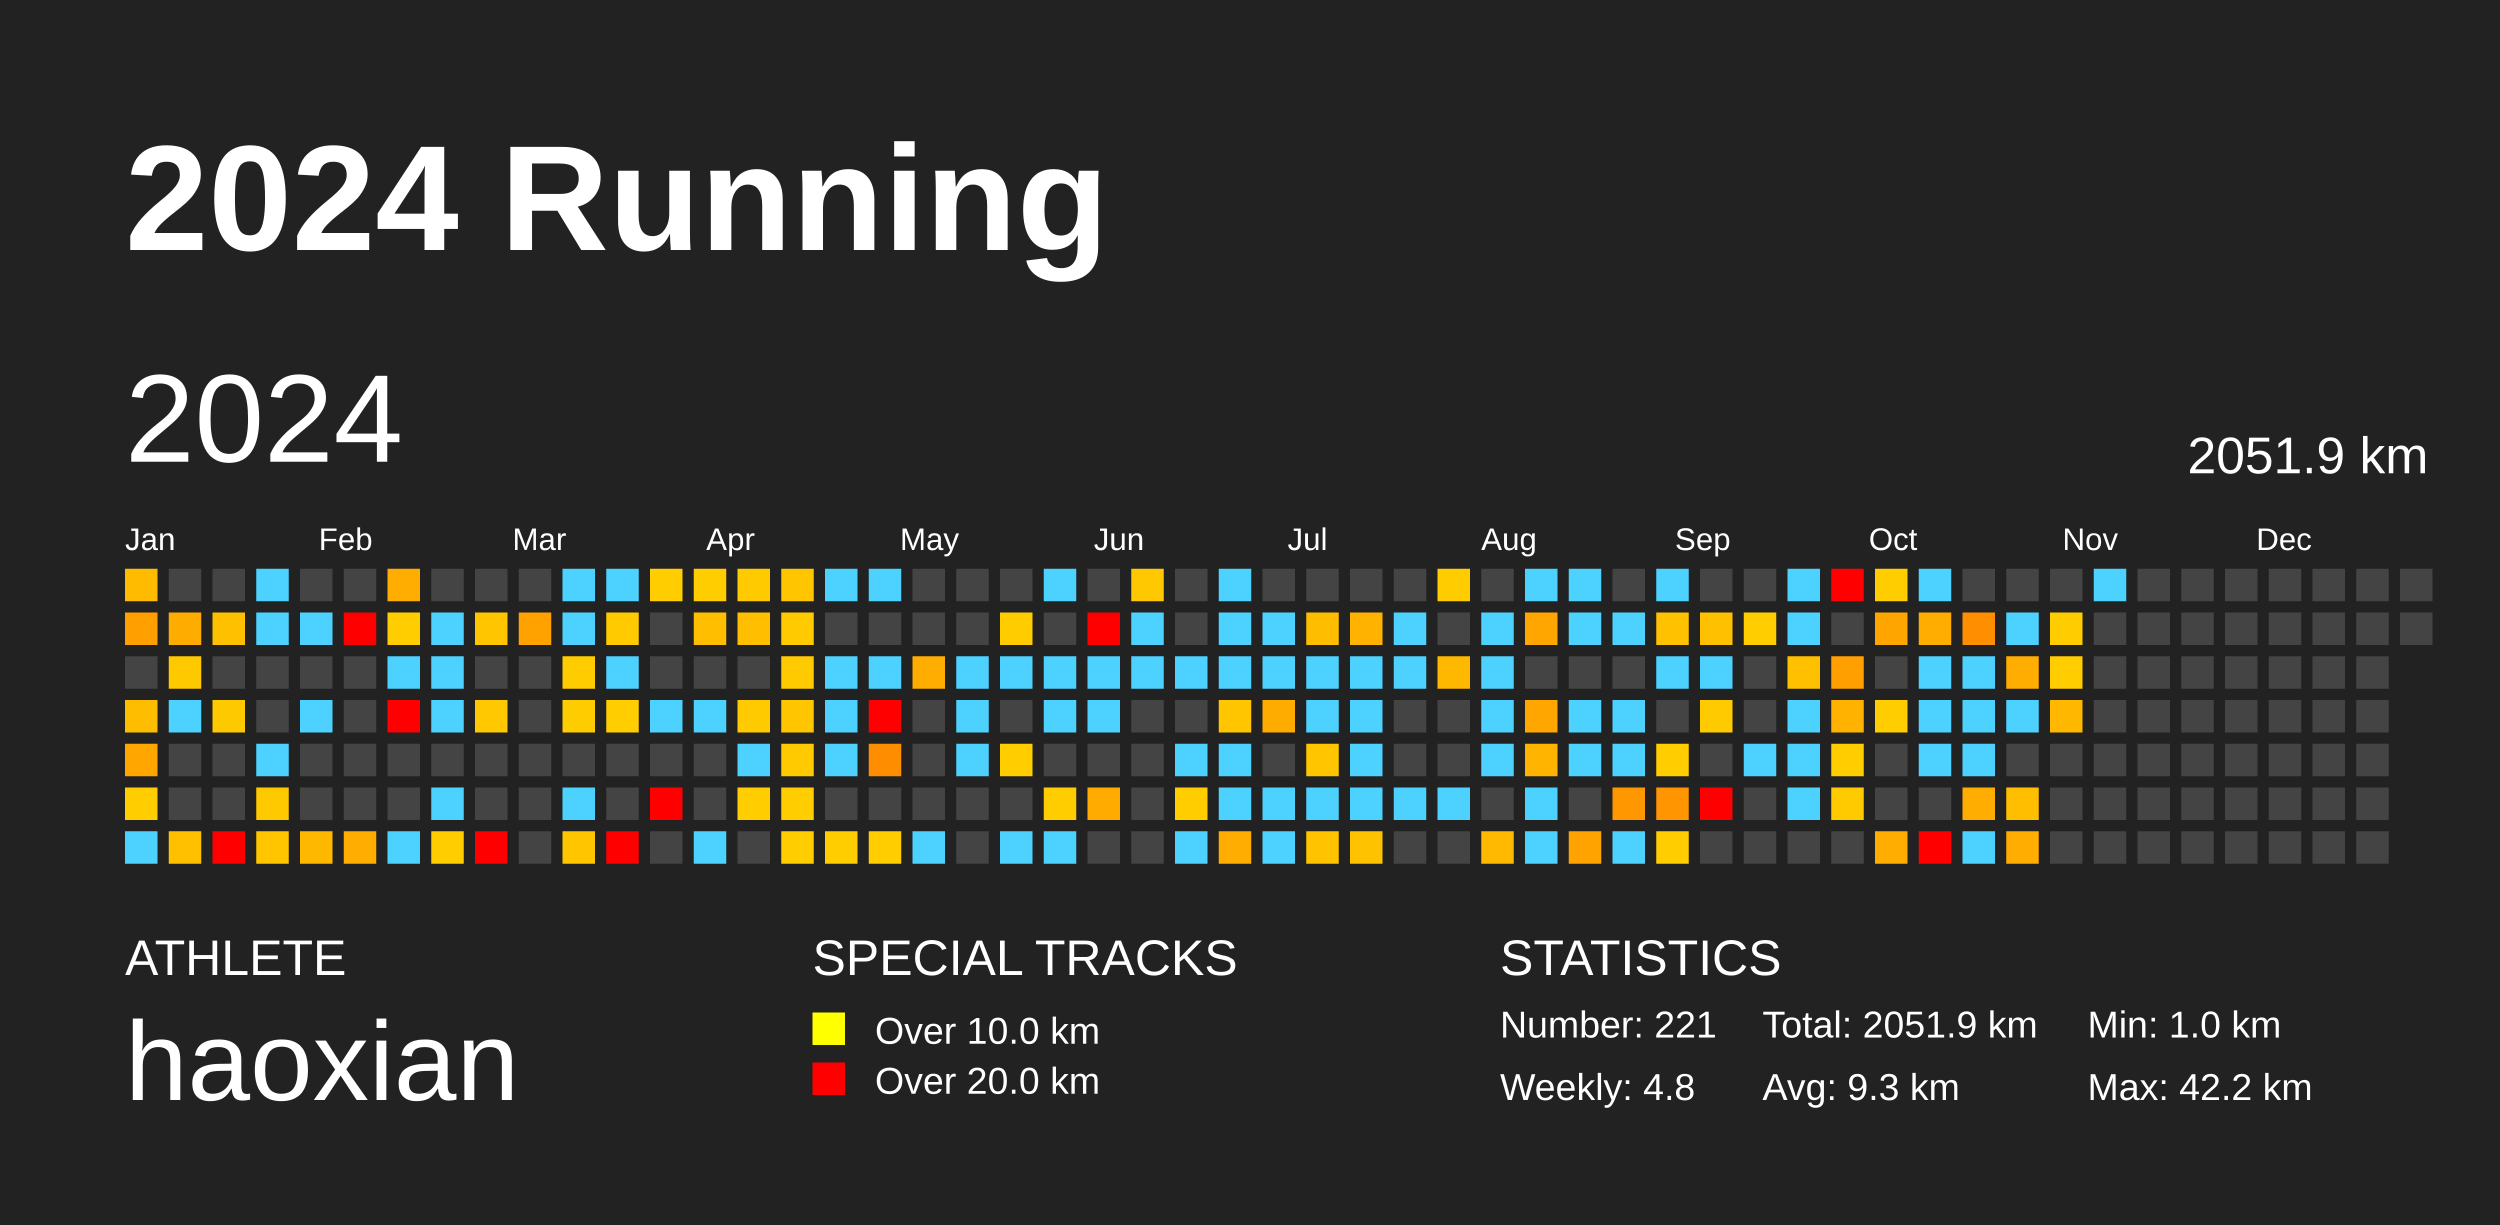
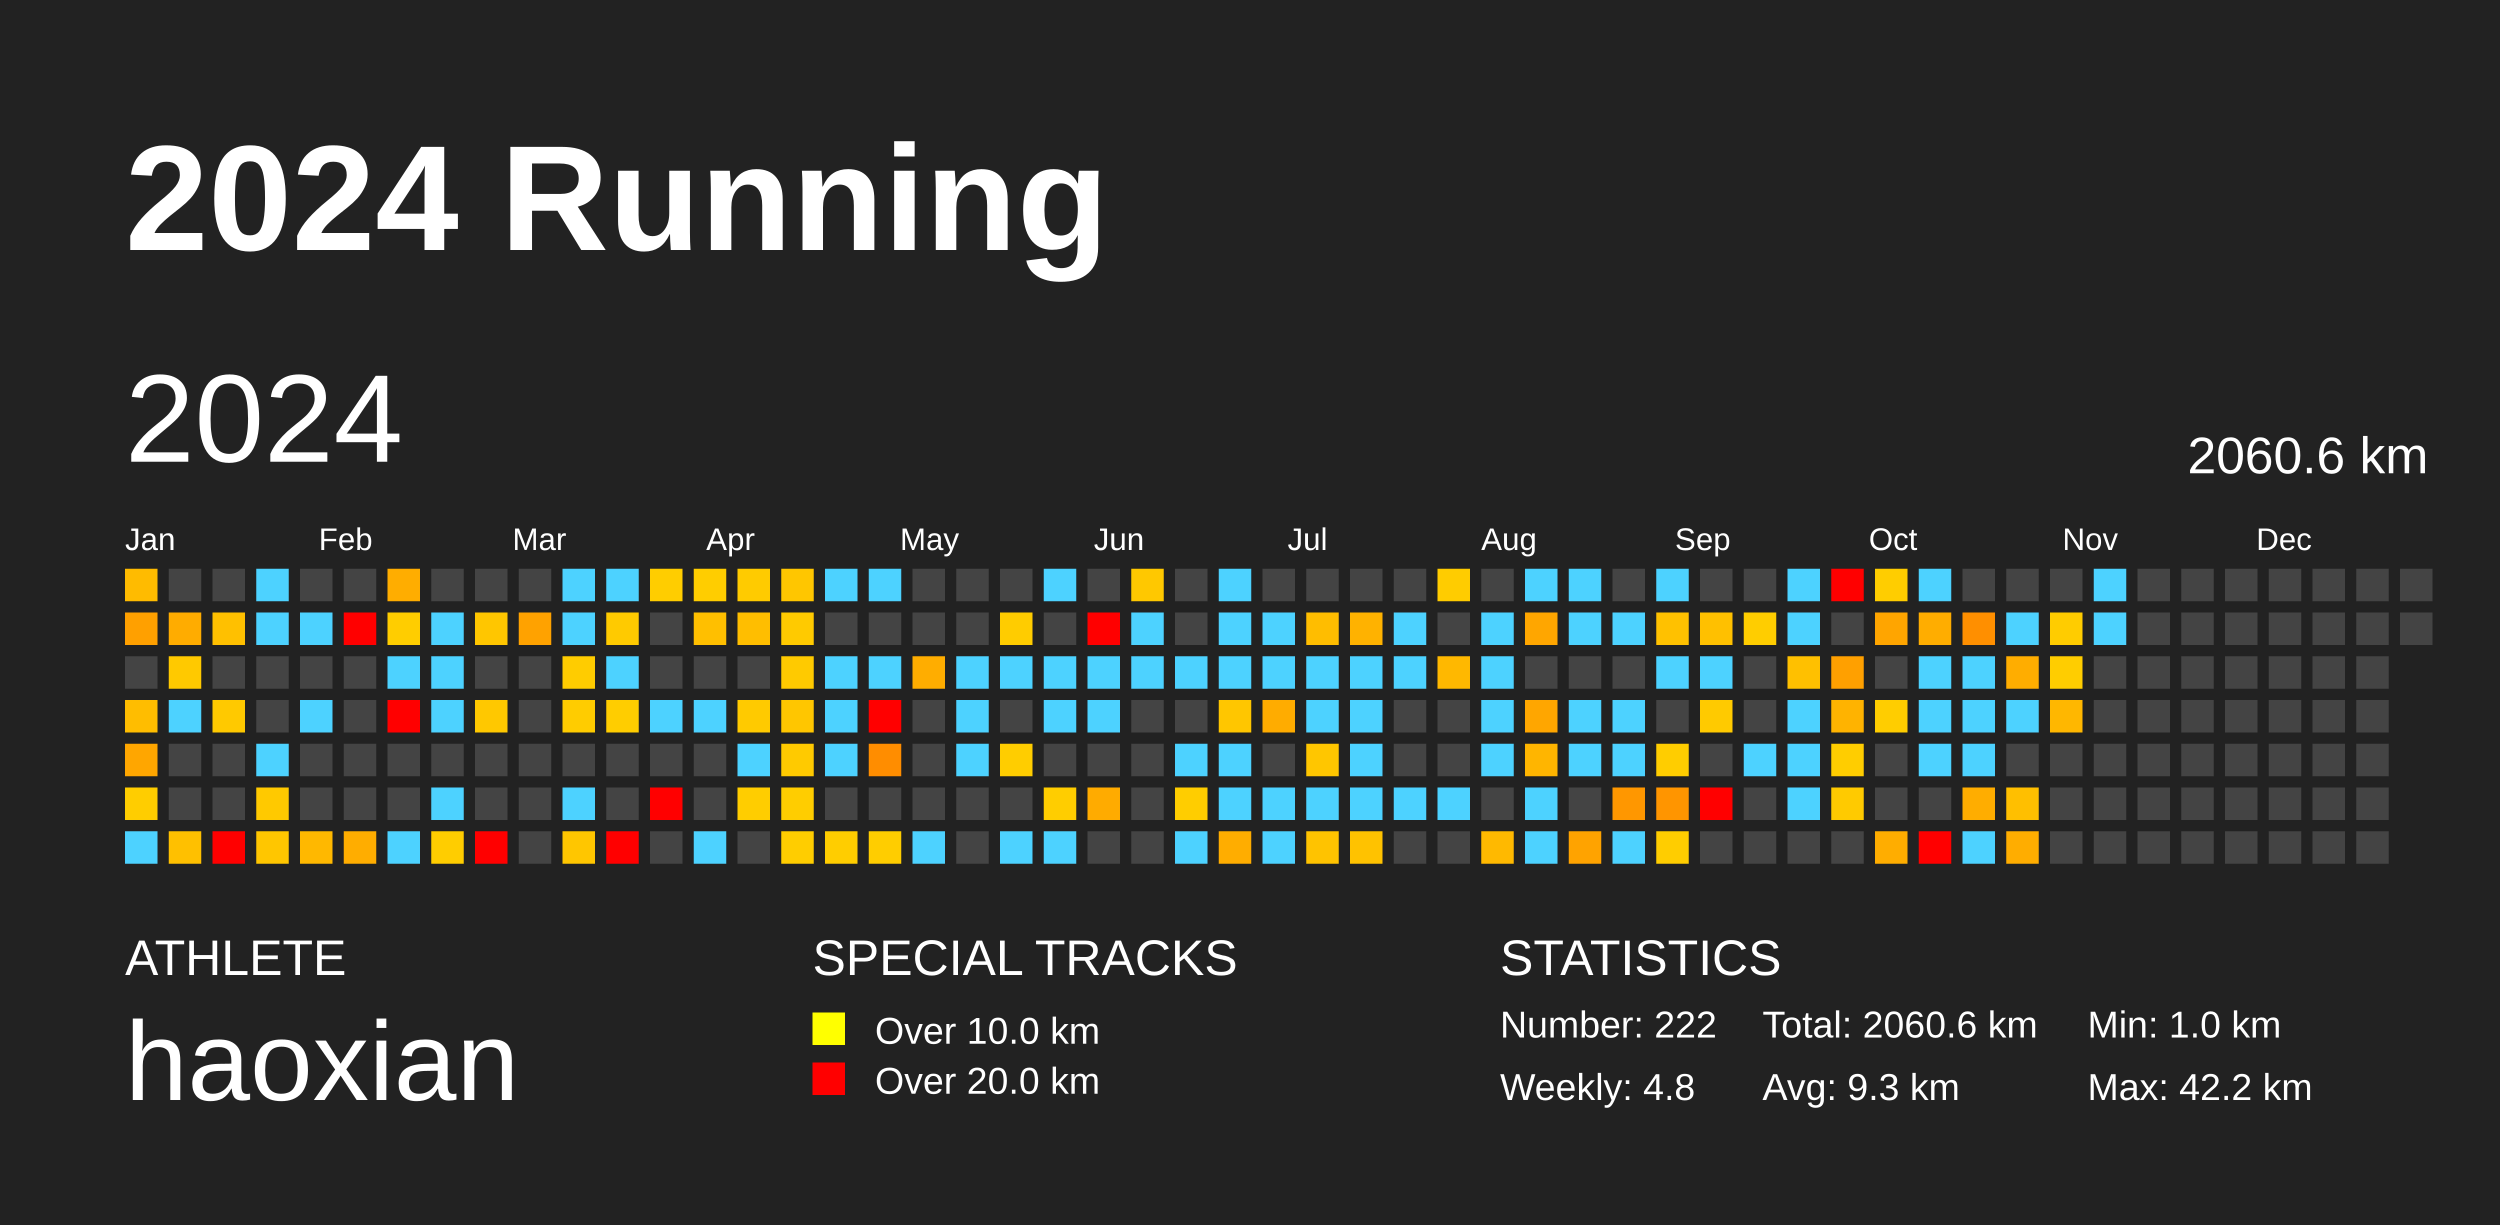
<svg xmlns="http://www.w3.org/2000/svg" baseProfile="full" height="98mm" version="1.1" viewBox="0,0,200,98" width="200mm">
  <defs />
  <rect fill="#222222" height="98" width="200" x="0" y="0" />
  <text fill="#FFFFFF" style="font-size:12px; font-family:Arial; font-weight:bold;" x="10" y="20">2024 Running</text>
  <text fill="#FFFFFF" style="font-size:4px; font-family:Arial" x="10" y="78">ATHLETE</text>
  <text fill="#FFFFFF" style="font-size:9px; font-family:Arial" x="10" y="88">haoxian</text>
  <text fill="#FFFFFF" style="font-size:4px; font-family:Arial" x="65" y="78">SPECIAL TRACKS</text>
  <rect fill="yellow" height="2.6" width="2.6" x="65" y="81" />
  <text fill="#FFFFFF" style="font-size:3px; font-family:Arial" x="70" y="83.5">Over 10.0 km</text>
  <rect fill="red" height="2.6" width="2.6" x="65" y="85" />
  <text fill="#FFFFFF" style="font-size:3px; font-family:Arial" x="70" y="87.5">Over 20.0 km</text>
  <text fill="#FFFFFF" style="font-size:4px; font-family:Arial" x="120" y="78">STATISTICS</text>
-   <text fill="#FFFFFF" style="font-size:3px; font-family:Arial" x="120" y="83">Number: 221</text>
+   <text fill="#FFFFFF" style="font-size:3px; font-family:Arial" x="120" y="83">Number: 222</text>
  <text fill="#FFFFFF" style="font-size:3px; font-family:Arial" x="120" y="88">Weekly: 4.8</text>
-   <text fill="#FFFFFF" style="font-size:3px; font-family:Arial" x="141" y="83">Total: 2051.9 km</text>
+   <text fill="#FFFFFF" style="font-size:3px; font-family:Arial" x="141" y="83">Total: 2060.6 km</text>
  <text fill="#FFFFFF" style="font-size:3px; font-family:Arial" x="141" y="88">Avg: 9.3 km</text>
  <text fill="#FFFFFF" style="font-size:3px; font-family:Arial" x="167" y="83">Min: 1.0 km</text>
  <text fill="#FFFFFF" style="font-size:3px; font-family:Arial" x="167" y="88">Max: 42.2 km</text>
  <text dominant-baseline="hanging" fill="#FFFFFF" style="font-size:10.0px; font-family:Arial;" x="10" y="30">2024</text>
-   <text dominant-baseline="hanging" fill="#FFFFFF" style="font-size:4.125px; font-family:Arial;" x="175" y="35">2051.9 km</text>
+   <text dominant-baseline="hanging" fill="#FFFFFF" style="font-size:4.125px; font-family:Arial;" x="175" y="35">2060.6 km</text>
  <text fill="#FFFFFF" style="font-size:2.5px; font-family:Arial" x="10.0" y="44">Jan</text>
  <text fill="#FFFFFF" style="font-size:2.5px; font-family:Arial" x="25.5" y="44">Feb</text>
  <text fill="#FFFFFF" style="font-size:2.5px; font-family:Arial" x="41.0" y="44">Mar</text>
  <text fill="#FFFFFF" style="font-size:2.5px; font-family:Arial" x="56.5" y="44">Apr</text>
  <text fill="#FFFFFF" style="font-size:2.5px; font-family:Arial" x="72.0" y="44">May</text>
  <text fill="#FFFFFF" style="font-size:2.5px; font-family:Arial" x="87.5" y="44">Jun</text>
  <text fill="#FFFFFF" style="font-size:2.5px; font-family:Arial" x="103.0" y="44">Jul</text>
  <text fill="#FFFFFF" style="font-size:2.5px; font-family:Arial" x="118.5" y="44">Aug</text>
  <text fill="#FFFFFF" style="font-size:2.5px; font-family:Arial" x="134.0" y="44">Sep</text>
  <text fill="#FFFFFF" style="font-size:2.5px; font-family:Arial" x="149.5" y="44">Oct</text>
  <text fill="#FFFFFF" style="font-size:2.5px; font-family:Arial" x="165.0" y="44">Nov</text>
  <text fill="#FFFFFF" style="font-size:2.5px; font-family:Arial" x="180.5" y="44">Dec</text>
  <rect fill="#ffbb00" height="2.6" width="2.6" x="10.0" y="45.5" />
  <rect fill="#ffa000" height="2.6" width="2.6" x="10.0" y="49.0" />
  <rect fill="#444444" height="2.6" width="2.6" x="10.0" y="52.5" />
  <rect fill="#ffbd00" height="2.6" width="2.6" x="10.0" y="56.0" />
  <rect fill="#ffa600" height="2.6" width="2.6" x="10.0" y="59.5" />
  <rect fill="#ffcd00" height="2.6" width="2.6" x="10.0" y="63.0" />
  <rect fill="#4dd2ff" height="2.6" width="2.6" x="10.0" y="66.5" />
  <rect fill="#444444" height="2.6" width="2.6" x="13.5" y="45.5" />
  <rect fill="#ffac00" height="2.6" width="2.6" x="13.5" y="49.0" />
  <rect fill="#ffc900" height="2.6" width="2.6" x="13.5" y="52.5" />
  <rect fill="#4dd2ff" height="2.6" width="2.6" x="13.5" y="56.0" />
  <rect fill="#444444" height="2.6" width="2.6" x="13.5" y="59.5" />
  <rect fill="#444444" height="2.6" width="2.6" x="13.5" y="63.0" />
  <rect fill="#ffc000" height="2.6" width="2.6" x="13.5" y="66.5" />
  <rect fill="#444444" height="2.6" width="2.6" x="17.0" y="45.5" />
  <rect fill="#ffc000" height="2.6" width="2.6" x="17.0" y="49.0" />
  <rect fill="#444444" height="2.6" width="2.6" x="17.0" y="52.5" />
  <rect fill="#ffc900" height="2.6" width="2.6" x="17.0" y="56.0" />
  <rect fill="#444444" height="2.6" width="2.6" x="17.0" y="59.5" />
  <rect fill="#444444" height="2.6" width="2.6" x="17.0" y="63.0" />
  <rect fill="red" height="2.6" width="2.6" x="17.0" y="66.5" />
  <rect fill="#4dd2ff" height="2.6" width="2.6" x="20.5" y="45.5" />
  <rect fill="#4dd2ff" height="2.6" width="2.6" x="20.5" y="49.0" />
  <rect fill="#444444" height="2.6" width="2.6" x="20.5" y="52.5" />
  <rect fill="#444444" height="2.6" width="2.6" x="20.5" y="56.0" />
  <rect fill="#4dd2ff" height="2.6" width="2.6" x="20.5" y="59.5" />
  <rect fill="#ffc900" height="2.6" width="2.6" x="20.5" y="63.0" />
  <rect fill="#ffc600" height="2.6" width="2.6" x="20.5" y="66.5" />
  <rect fill="#444444" height="2.6" width="2.6" x="24.0" y="45.5" />
  <rect fill="#4dd2ff" height="2.6" width="2.6" x="24.0" y="49.0" />
  <rect fill="#444444" height="2.6" width="2.6" x="24.0" y="52.5" />
  <rect fill="#4dd2ff" height="2.6" width="2.6" x="24.0" y="56.0" />
  <rect fill="#444444" height="2.6" width="2.6" x="24.0" y="59.5" />
  <rect fill="#444444" height="2.6" width="2.6" x="24.0" y="63.0" />
  <rect fill="#ffb800" height="2.6" width="2.6" x="24.0" y="66.5" />
  <rect fill="#444444" height="2.6" width="2.6" x="27.5" y="45.5" />
  <rect fill="red" height="2.6" width="2.6" x="27.5" y="49.0" />
  <rect fill="#444444" height="2.6" width="2.6" x="27.5" y="52.5" />
  <rect fill="#444444" height="2.6" width="2.6" x="27.5" y="56.0" />
  <rect fill="#444444" height="2.6" width="2.6" x="27.5" y="59.5" />
  <rect fill="#444444" height="2.6" width="2.6" x="27.5" y="63.0" />
  <rect fill="#ffad00" height="2.6" width="2.6" x="27.5" y="66.5" />
  <rect fill="#ffad00" height="2.6" width="2.6" x="31.0" y="45.5" />
  <rect fill="#ffcd00" height="2.6" width="2.6" x="31.0" y="49.0" />
  <rect fill="#4dd2ff" height="2.6" width="2.6" x="31.0" y="52.5" />
  <rect fill="red" height="2.6" width="2.6" x="31.0" y="56.0" />
  <rect fill="#444444" height="2.6" width="2.6" x="31.0" y="59.5" />
  <rect fill="#444444" height="2.6" width="2.6" x="31.0" y="63.0" />
  <rect fill="#4dd2ff" height="2.6" width="2.6" x="31.0" y="66.5" />
  <rect fill="#444444" height="2.6" width="2.6" x="34.5" y="45.5" />
  <rect fill="#4dd2ff" height="2.6" width="2.6" x="34.5" y="49.0" />
  <rect fill="#4dd2ff" height="2.6" width="2.6" x="34.5" y="52.5" />
  <rect fill="#4dd2ff" height="2.6" width="2.6" x="34.5" y="56.0" />
  <rect fill="#444444" height="2.6" width="2.6" x="34.5" y="59.5" />
  <rect fill="#4dd2ff" height="2.6" width="2.6" x="34.5" y="63.0" />
  <rect fill="#ffcd00" height="2.6" width="2.6" x="34.5" y="66.5" />
  <rect fill="#444444" height="2.6" width="2.6" x="38.0" y="45.5" />
  <rect fill="#ffc600" height="2.6" width="2.6" x="38.0" y="49.0" />
  <rect fill="#444444" height="2.6" width="2.6" x="38.0" y="52.5" />
  <rect fill="#ffc800" height="2.6" width="2.6" x="38.0" y="56.0" />
  <rect fill="#444444" height="2.6" width="2.6" x="38.0" y="59.5" />
  <rect fill="#444444" height="2.6" width="2.6" x="38.0" y="63.0" />
  <rect fill="red" height="2.6" width="2.6" x="38.0" y="66.5" />
  <rect fill="#444444" height="2.6" width="2.6" x="41.5" y="45.5" />
  <rect fill="#ffa200" height="2.6" width="2.6" x="41.5" y="49.0" />
  <rect fill="#444444" height="2.6" width="2.6" x="41.5" y="52.5" />
  <rect fill="#444444" height="2.6" width="2.6" x="41.5" y="56.0" />
  <rect fill="#444444" height="2.6" width="2.6" x="41.5" y="59.5" />
  <rect fill="#444444" height="2.6" width="2.6" x="41.5" y="63.0" />
  <rect fill="#444444" height="2.6" width="2.6" x="41.5" y="66.5" />
  <rect fill="#4dd2ff" height="2.6" width="2.6" x="45.0" y="45.5" />
  <rect fill="#4dd2ff" height="2.6" width="2.6" x="45.0" y="49.0" />
  <rect fill="#ffcc00" height="2.6" width="2.6" x="45.0" y="52.5" />
  <rect fill="#ffcc00" height="2.6" width="2.6" x="45.0" y="56.0" />
  <rect fill="#444444" height="2.6" width="2.6" x="45.0" y="59.5" />
  <rect fill="#4dd2ff" height="2.6" width="2.6" x="45.0" y="63.0" />
  <rect fill="#ffc600" height="2.6" width="2.6" x="45.0" y="66.5" />
  <rect fill="#4dd2ff" height="2.6" width="2.6" x="48.5" y="45.5" />
  <rect fill="#ffca00" height="2.6" width="2.6" x="48.5" y="49.0" />
  <rect fill="#4dd2ff" height="2.6" width="2.6" x="48.5" y="52.5" />
  <rect fill="#ffcd00" height="2.6" width="2.6" x="48.5" y="56.0" />
  <rect fill="#444444" height="2.6" width="2.6" x="48.5" y="59.5" />
  <rect fill="#444444" height="2.6" width="2.6" x="48.5" y="63.0" />
  <rect fill="red" height="2.6" width="2.6" x="48.5" y="66.5" />
  <rect fill="#ffcd00" height="2.6" width="2.6" x="52.0" y="45.5" />
  <rect fill="#444444" height="2.6" width="2.6" x="52.0" y="49.0" />
  <rect fill="#444444" height="2.6" width="2.6" x="52.0" y="52.5" />
  <rect fill="#4dd2ff" height="2.6" width="2.6" x="52.0" y="56.0" />
  <rect fill="#444444" height="2.6" width="2.6" x="52.0" y="59.5" />
  <rect fill="red" height="2.6" width="2.6" x="52.0" y="63.0" />
  <rect fill="#444444" height="2.6" width="2.6" x="52.0" y="66.5" />
  <rect fill="#ffcd00" height="2.6" width="2.6" x="55.5" y="45.5" />
  <rect fill="#ffbf00" height="2.6" width="2.6" x="55.5" y="49.0" />
  <rect fill="#444444" height="2.6" width="2.6" x="55.5" y="52.5" />
  <rect fill="#4dd2ff" height="2.6" width="2.6" x="55.5" y="56.0" />
  <rect fill="#444444" height="2.6" width="2.6" x="55.5" y="59.5" />
  <rect fill="#444444" height="2.6" width="2.6" x="55.5" y="63.0" />
  <rect fill="#4dd2ff" height="2.6" width="2.6" x="55.5" y="66.5" />
  <rect fill="#ffcb00" height="2.6" width="2.6" x="59.0" y="45.5" />
  <rect fill="#ffbe00" height="2.6" width="2.6" x="59.0" y="49.0" />
  <rect fill="#444444" height="2.6" width="2.6" x="59.0" y="52.5" />
  <rect fill="#ffca00" height="2.6" width="2.6" x="59.0" y="56.0" />
  <rect fill="#4dd2ff" height="2.6" width="2.6" x="59.0" y="59.5" />
  <rect fill="#ffcd00" height="2.6" width="2.6" x="59.0" y="63.0" />
  <rect fill="#444444" height="2.6" width="2.6" x="59.0" y="66.5" />
  <rect fill="#ffc600" height="2.6" width="2.6" x="62.5" y="45.5" />
  <rect fill="#ffca00" height="2.6" width="2.6" x="62.5" y="49.0" />
  <rect fill="#ffca00" height="2.6" width="2.6" x="62.5" y="52.5" />
  <rect fill="#ffc600" height="2.6" width="2.6" x="62.5" y="56.0" />
  <rect fill="#ffca00" height="2.6" width="2.6" x="62.5" y="59.5" />
  <rect fill="#ffcd00" height="2.6" width="2.6" x="62.5" y="63.0" />
  <rect fill="#ffcd00" height="2.6" width="2.6" x="62.5" y="66.5" />
  <rect fill="#4dd2ff" height="2.6" width="2.6" x="66.0" y="45.5" />
  <rect fill="#444444" height="2.6" width="2.6" x="66.0" y="49.0" />
  <rect fill="#4dd2ff" height="2.6" width="2.6" x="66.0" y="52.5" />
  <rect fill="#4dd2ff" height="2.6" width="2.6" x="66.0" y="56.0" />
  <rect fill="#4dd2ff" height="2.6" width="2.6" x="66.0" y="59.5" />
  <rect fill="#444444" height="2.6" width="2.6" x="66.0" y="63.0" />
  <rect fill="#ffcd00" height="2.6" width="2.6" x="66.0" y="66.5" />
  <rect fill="#4dd2ff" height="2.6" width="2.6" x="69.5" y="45.5" />
  <rect fill="#444444" height="2.6" width="2.6" x="69.5" y="49.0" />
  <rect fill="#4dd2ff" height="2.6" width="2.6" x="69.5" y="52.5" />
  <rect fill="red" height="2.6" width="2.6" x="69.5" y="56.0" />
  <rect fill="#ff8d00" height="2.6" width="2.6" x="69.5" y="59.5" />
  <rect fill="#444444" height="2.6" width="2.6" x="69.5" y="63.0" />
  <rect fill="#ffcd00" height="2.6" width="2.6" x="69.5" y="66.5" />
  <rect fill="#444444" height="2.6" width="2.6" x="73.0" y="45.5" />
  <rect fill="#444444" height="2.6" width="2.6" x="73.0" y="49.0" />
  <rect fill="#ffad00" height="2.6" width="2.6" x="73.0" y="52.5" />
  <rect fill="#444444" height="2.6" width="2.6" x="73.0" y="56.0" />
  <rect fill="#444444" height="2.6" width="2.6" x="73.0" y="59.5" />
  <rect fill="#444444" height="2.6" width="2.6" x="73.0" y="63.0" />
  <rect fill="#4dd2ff" height="2.6" width="2.6" x="73.0" y="66.5" />
  <rect fill="#444444" height="2.6" width="2.6" x="76.5" y="45.5" />
  <rect fill="#444444" height="2.6" width="2.6" x="76.5" y="49.0" />
  <rect fill="#4dd2ff" height="2.6" width="2.6" x="76.5" y="52.5" />
  <rect fill="#4dd2ff" height="2.6" width="2.6" x="76.5" y="56.0" />
  <rect fill="#4dd2ff" height="2.6" width="2.6" x="76.5" y="59.5" />
  <rect fill="#444444" height="2.6" width="2.6" x="76.5" y="63.0" />
  <rect fill="#444444" height="2.6" width="2.6" x="76.5" y="66.5" />
  <rect fill="#444444" height="2.6" width="2.6" x="80.0" y="45.5" />
  <rect fill="#ffcc00" height="2.6" width="2.6" x="80.0" y="49.0" />
  <rect fill="#4dd2ff" height="2.6" width="2.6" x="80.0" y="52.5" />
  <rect fill="#444444" height="2.6" width="2.6" x="80.0" y="56.0" />
  <rect fill="#ffcd00" height="2.6" width="2.6" x="80.0" y="59.5" />
  <rect fill="#444444" height="2.6" width="2.6" x="80.0" y="63.0" />
  <rect fill="#4dd2ff" height="2.6" width="2.6" x="80.0" y="66.5" />
  <rect fill="#4dd2ff" height="2.6" width="2.6" x="83.5" y="45.5" />
  <rect fill="#444444" height="2.6" width="2.6" x="83.5" y="49.0" />
  <rect fill="#4dd2ff" height="2.6" width="2.6" x="83.5" y="52.5" />
  <rect fill="#4dd2ff" height="2.6" width="2.6" x="83.5" y="56.0" />
  <rect fill="#444444" height="2.6" width="2.6" x="83.5" y="59.5" />
  <rect fill="#ffcd00" height="2.6" width="2.6" x="83.5" y="63.0" />
  <rect fill="#4dd2ff" height="2.6" width="2.6" x="83.5" y="66.5" />
  <rect fill="#444444" height="2.6" width="2.6" x="87.0" y="45.5" />
  <rect fill="red" height="2.6" width="2.6" x="87.0" y="49.0" />
  <rect fill="#4dd2ff" height="2.6" width="2.6" x="87.0" y="52.5" />
  <rect fill="#4dd2ff" height="2.6" width="2.6" x="87.0" y="56.0" />
  <rect fill="#444444" height="2.6" width="2.6" x="87.0" y="59.5" />
  <rect fill="#ffab00" height="2.6" width="2.6" x="87.0" y="63.0" />
  <rect fill="#444444" height="2.6" width="2.6" x="87.0" y="66.5" />
  <rect fill="#ffc800" height="2.6" width="2.6" x="90.5" y="45.5" />
  <rect fill="#4dd2ff" height="2.6" width="2.6" x="90.5" y="49.0" />
  <rect fill="#4dd2ff" height="2.6" width="2.6" x="90.5" y="52.5" />
  <rect fill="#444444" height="2.6" width="2.6" x="90.5" y="56.0" />
  <rect fill="#444444" height="2.6" width="2.6" x="90.5" y="59.5" />
  <rect fill="#444444" height="2.6" width="2.6" x="90.5" y="63.0" />
  <rect fill="#444444" height="2.6" width="2.6" x="90.5" y="66.5" />
  <rect fill="#444444" height="2.6" width="2.6" x="94.0" y="45.5" />
  <rect fill="#444444" height="2.6" width="2.6" x="94.0" y="49.0" />
  <rect fill="#4dd2ff" height="2.6" width="2.6" x="94.0" y="52.5" />
  <rect fill="#444444" height="2.6" width="2.6" x="94.0" y="56.0" />
  <rect fill="#4dd2ff" height="2.6" width="2.6" x="94.0" y="59.5" />
  <rect fill="#ffcd00" height="2.6" width="2.6" x="94.0" y="63.0" />
  <rect fill="#4dd2ff" height="2.6" width="2.6" x="94.0" y="66.5" />
  <rect fill="#4dd2ff" height="2.6" width="2.6" x="97.5" y="45.5" />
  <rect fill="#4dd2ff" height="2.6" width="2.6" x="97.5" y="49.0" />
  <rect fill="#4dd2ff" height="2.6" width="2.6" x="97.5" y="52.5" />
  <rect fill="#ffc600" height="2.6" width="2.6" x="97.5" y="56.0" />
  <rect fill="#4dd2ff" height="2.6" width="2.6" x="97.5" y="59.5" />
  <rect fill="#4dd2ff" height="2.6" width="2.6" x="97.5" y="63.0" />
  <rect fill="#ffad00" height="2.6" width="2.6" x="97.5" y="66.5" />
  <rect fill="#444444" height="2.6" width="2.6" x="101.0" y="45.5" />
  <rect fill="#4dd2ff" height="2.6" width="2.6" x="101.0" y="49.0" />
  <rect fill="#4dd2ff" height="2.6" width="2.6" x="101.0" y="52.5" />
  <rect fill="#ffac00" height="2.6" width="2.6" x="101.0" y="56.0" />
  <rect fill="#444444" height="2.6" width="2.6" x="101.0" y="59.5" />
  <rect fill="#4dd2ff" height="2.6" width="2.6" x="101.0" y="63.0" />
  <rect fill="#4dd2ff" height="2.6" width="2.6" x="101.0" y="66.5" />
  <rect fill="#444444" height="2.6" width="2.6" x="104.5" y="45.5" />
  <rect fill="#ffbd00" height="2.6" width="2.6" x="104.5" y="49.0" />
  <rect fill="#4dd2ff" height="2.6" width="2.6" x="104.5" y="52.5" />
  <rect fill="#4dd2ff" height="2.6" width="2.6" x="104.5" y="56.0" />
  <rect fill="#ffc600" height="2.6" width="2.6" x="104.5" y="59.5" />
  <rect fill="#4dd2ff" height="2.6" width="2.6" x="104.5" y="63.0" />
  <rect fill="#ffc300" height="2.6" width="2.6" x="104.5" y="66.5" />
  <rect fill="#444444" height="2.6" width="2.6" x="108.0" y="45.5" />
  <rect fill="#ffb200" height="2.6" width="2.6" x="108.0" y="49.0" />
  <rect fill="#4dd2ff" height="2.6" width="2.6" x="108.0" y="52.5" />
  <rect fill="#4dd2ff" height="2.6" width="2.6" x="108.0" y="56.0" />
  <rect fill="#4dd2ff" height="2.6" width="2.6" x="108.0" y="59.5" />
  <rect fill="#4dd2ff" height="2.6" width="2.6" x="108.0" y="63.0" />
  <rect fill="#ffc200" height="2.6" width="2.6" x="108.0" y="66.5" />
  <rect fill="#444444" height="2.6" width="2.6" x="111.5" y="45.5" />
  <rect fill="#4dd2ff" height="2.6" width="2.6" x="111.5" y="49.0" />
  <rect fill="#4dd2ff" height="2.6" width="2.6" x="111.5" y="52.5" />
  <rect fill="#444444" height="2.6" width="2.6" x="111.5" y="56.0" />
  <rect fill="#444444" height="2.6" width="2.6" x="111.5" y="59.5" />
  <rect fill="#4dd2ff" height="2.6" width="2.6" x="111.5" y="63.0" />
  <rect fill="#444444" height="2.6" width="2.6" x="111.5" y="66.5" />
  <rect fill="#ffcc00" height="2.6" width="2.6" x="115.0" y="45.5" />
  <rect fill="#444444" height="2.6" width="2.6" x="115.0" y="49.0" />
  <rect fill="#ffb800" height="2.6" width="2.6" x="115.0" y="52.5" />
  <rect fill="#444444" height="2.6" width="2.6" x="115.0" y="56.0" />
  <rect fill="#444444" height="2.6" width="2.6" x="115.0" y="59.5" />
  <rect fill="#4dd2ff" height="2.6" width="2.6" x="115.0" y="63.0" />
  <rect fill="#444444" height="2.6" width="2.6" x="115.0" y="66.5" />
  <rect fill="#444444" height="2.6" width="2.6" x="118.5" y="45.5" />
  <rect fill="#4dd2ff" height="2.6" width="2.6" x="118.5" y="49.0" />
  <rect fill="#4dd2ff" height="2.6" width="2.6" x="118.5" y="52.5" />
  <rect fill="#4dd2ff" height="2.6" width="2.6" x="118.5" y="56.0" />
  <rect fill="#4dd2ff" height="2.6" width="2.6" x="118.5" y="59.5" />
  <rect fill="#444444" height="2.6" width="2.6" x="118.5" y="63.0" />
  <rect fill="#ffb900" height="2.6" width="2.6" x="118.5" y="66.5" />
  <rect fill="#4dd2ff" height="2.6" width="2.6" x="122.0" y="45.5" />
  <rect fill="#ffa600" height="2.6" width="2.6" x="122.0" y="49.0" />
  <rect fill="#444444" height="2.6" width="2.6" x="122.0" y="52.5" />
  <rect fill="#ffa600" height="2.6" width="2.6" x="122.0" y="56.0" />
  <rect fill="#ffb500" height="2.6" width="2.6" x="122.0" y="59.5" />
  <rect fill="#4dd2ff" height="2.6" width="2.6" x="122.0" y="63.0" />
  <rect fill="#4dd2ff" height="2.6" width="2.6" x="122.0" y="66.5" />
  <rect fill="#4dd2ff" height="2.6" width="2.6" x="125.5" y="45.5" />
  <rect fill="#4dd2ff" height="2.6" width="2.6" x="125.5" y="49.0" />
  <rect fill="#444444" height="2.6" width="2.6" x="125.5" y="52.5" />
  <rect fill="#4dd2ff" height="2.6" width="2.6" x="125.5" y="56.0" />
  <rect fill="#4dd2ff" height="2.6" width="2.6" x="125.5" y="59.5" />
  <rect fill="#444444" height="2.6" width="2.6" x="125.5" y="63.0" />
  <rect fill="#ffa300" height="2.6" width="2.6" x="125.5" y="66.5" />
  <rect fill="#444444" height="2.6" width="2.6" x="129.0" y="45.5" />
  <rect fill="#4dd2ff" height="2.6" width="2.6" x="129.0" y="49.0" />
  <rect fill="#444444" height="2.6" width="2.6" x="129.0" y="52.5" />
  <rect fill="#4dd2ff" height="2.6" width="2.6" x="129.0" y="56.0" />
  <rect fill="#4dd2ff" height="2.6" width="2.6" x="129.0" y="59.5" />
  <rect fill="#ff9700" height="2.6" width="2.6" x="129.0" y="63.0" />
  <rect fill="#4dd2ff" height="2.6" width="2.6" x="129.0" y="66.5" />
  <rect fill="#4dd2ff" height="2.6" width="2.6" x="132.5" y="45.5" />
  <rect fill="#ffc100" height="2.6" width="2.6" x="132.5" y="49.0" />
  <rect fill="#4dd2ff" height="2.6" width="2.6" x="132.5" y="52.5" />
  <rect fill="#444444" height="2.6" width="2.6" x="132.5" y="56.0" />
  <rect fill="#ffcd00" height="2.6" width="2.6" x="132.5" y="59.5" />
  <rect fill="#ff9500" height="2.6" width="2.6" x="132.5" y="63.0" />
  <rect fill="#ffcd00" height="2.6" width="2.6" x="132.5" y="66.5" />
  <rect fill="#444444" height="2.6" width="2.6" x="136.0" y="45.5" />
  <rect fill="#ffc000" height="2.6" width="2.6" x="136.0" y="49.0" />
  <rect fill="#4dd2ff" height="2.6" width="2.6" x="136.0" y="52.5" />
  <rect fill="#ffca00" height="2.6" width="2.6" x="136.0" y="56.0" />
  <rect fill="#444444" height="2.6" width="2.6" x="136.0" y="59.5" />
  <rect fill="red" height="2.6" width="2.6" x="136.0" y="63.0" />
  <rect fill="#444444" height="2.6" width="2.6" x="136.0" y="66.5" />
  <rect fill="#444444" height="2.6" width="2.6" x="139.5" y="45.5" />
  <rect fill="#ffcd00" height="2.6" width="2.6" x="139.5" y="49.0" />
  <rect fill="#444444" height="2.6" width="2.6" x="139.5" y="52.5" />
  <rect fill="#444444" height="2.6" width="2.6" x="139.5" y="56.0" />
  <rect fill="#4dd2ff" height="2.6" width="2.6" x="139.5" y="59.5" />
  <rect fill="#444444" height="2.6" width="2.6" x="139.5" y="63.0" />
  <rect fill="#444444" height="2.6" width="2.6" x="139.5" y="66.5" />
  <rect fill="#4dd2ff" height="2.6" width="2.6" x="143.0" y="45.5" />
  <rect fill="#4dd2ff" height="2.6" width="2.6" x="143.0" y="49.0" />
  <rect fill="#ffc000" height="2.6" width="2.6" x="143.0" y="52.5" />
  <rect fill="#4dd2ff" height="2.6" width="2.6" x="143.0" y="56.0" />
  <rect fill="#4dd2ff" height="2.6" width="2.6" x="143.0" y="59.5" />
  <rect fill="#4dd2ff" height="2.6" width="2.6" x="143.0" y="63.0" />
  <rect fill="#444444" height="2.6" width="2.6" x="143.0" y="66.5" />
  <rect fill="red" height="2.6" width="2.6" x="146.5" y="45.5" />
  <rect fill="#444444" height="2.6" width="2.6" x="146.5" y="49.0" />
  <rect fill="#ffa000" height="2.6" width="2.6" x="146.5" y="52.5" />
  <rect fill="#ffb300" height="2.6" width="2.6" x="146.5" y="56.0" />
  <rect fill="#ffcd00" height="2.6" width="2.6" x="146.5" y="59.5" />
  <rect fill="#ffca00" height="2.6" width="2.6" x="146.5" y="63.0" />
  <rect fill="#444444" height="2.6" width="2.6" x="146.5" y="66.5" />
  <rect fill="#ffcd00" height="2.6" width="2.6" x="150.0" y="45.5" />
  <rect fill="#ffa500" height="2.6" width="2.6" x="150.0" y="49.0" />
  <rect fill="#444444" height="2.6" width="2.6" x="150.0" y="52.5" />
  <rect fill="#ffcd00" height="2.6" width="2.6" x="150.0" y="56.0" />
  <rect fill="#444444" height="2.6" width="2.6" x="150.0" y="59.5" />
  <rect fill="#444444" height="2.6" width="2.6" x="150.0" y="63.0" />
  <rect fill="#ffad00" height="2.6" width="2.6" x="150.0" y="66.5" />
  <rect fill="#4dd2ff" height="2.6" width="2.6" x="153.5" y="45.5" />
  <rect fill="#ffad00" height="2.6" width="2.6" x="153.5" y="49.0" />
  <rect fill="#4dd2ff" height="2.6" width="2.6" x="153.5" y="52.5" />
  <rect fill="#4dd2ff" height="2.6" width="2.6" x="153.5" y="56.0" />
  <rect fill="#4dd2ff" height="2.6" width="2.6" x="153.5" y="59.5" />
  <rect fill="#444444" height="2.6" width="2.6" x="153.5" y="63.0" />
  <rect fill="red" height="2.6" width="2.6" x="153.5" y="66.5" />
  <rect fill="#444444" height="2.6" width="2.6" x="157.0" y="45.5" />
  <rect fill="#ff8f00" height="2.6" width="2.6" x="157.0" y="49.0" />
  <rect fill="#4dd2ff" height="2.6" width="2.6" x="157.0" y="52.5" />
  <rect fill="#4dd2ff" height="2.6" width="2.6" x="157.0" y="56.0" />
  <rect fill="#4dd2ff" height="2.6" width="2.6" x="157.0" y="59.5" />
  <rect fill="#ffad00" height="2.6" width="2.6" x="157.0" y="63.0" />
  <rect fill="#4dd2ff" height="2.6" width="2.6" x="157.0" y="66.5" />
  <rect fill="#444444" height="2.6" width="2.6" x="160.5" y="45.5" />
  <rect fill="#4dd2ff" height="2.6" width="2.6" x="160.5" y="49.0" />
  <rect fill="#ffad00" height="2.6" width="2.6" x="160.5" y="52.5" />
  <rect fill="#4dd2ff" height="2.6" width="2.6" x="160.5" y="56.0" />
  <rect fill="#444444" height="2.6" width="2.6" x="160.5" y="59.5" />
  <rect fill="#ffbf00" height="2.6" width="2.6" x="160.5" y="63.0" />
  <rect fill="#ffad00" height="2.6" width="2.6" x="160.5" y="66.5" />
  <rect fill="#444444" height="2.6" width="2.6" x="164.0" y="45.5" />
  <rect fill="#ffcc00" height="2.6" width="2.6" x="164.0" y="49.0" />
  <rect fill="#ffcd00" height="2.6" width="2.6" x="164.0" y="52.5" />
  <rect fill="#ffb700" height="2.6" width="2.6" x="164.0" y="56.0" />
  <rect fill="#444444" height="2.6" width="2.6" x="164.0" y="59.5" />
  <rect fill="#444444" height="2.6" width="2.6" x="164.0" y="63.0" />
  <rect fill="#444444" height="2.6" width="2.6" x="164.0" y="66.5" />
  <rect fill="#4dd2ff" height="2.6" width="2.6" x="167.5" y="45.5" />
-   <rect fill="#444444" height="2.6" width="2.6" x="167.5" y="49.0" />
+   <rect fill="#4dd2ff" height="2.6" width="2.6" x="167.5" y="49.0" />
  <rect fill="#444444" height="2.6" width="2.6" x="167.5" y="52.5" />
  <rect fill="#444444" height="2.6" width="2.6" x="167.5" y="56.0" />
  <rect fill="#444444" height="2.6" width="2.6" x="167.5" y="59.5" />
  <rect fill="#444444" height="2.6" width="2.6" x="167.5" y="63.0" />
  <rect fill="#444444" height="2.6" width="2.6" x="167.5" y="66.5" />
  <rect fill="#444444" height="2.6" width="2.6" x="171.0" y="45.5" />
  <rect fill="#444444" height="2.6" width="2.6" x="171.0" y="49.0" />
  <rect fill="#444444" height="2.6" width="2.6" x="171.0" y="52.5" />
  <rect fill="#444444" height="2.6" width="2.6" x="171.0" y="56.0" />
  <rect fill="#444444" height="2.6" width="2.6" x="171.0" y="59.5" />
  <rect fill="#444444" height="2.6" width="2.6" x="171.0" y="63.0" />
  <rect fill="#444444" height="2.6" width="2.6" x="171.0" y="66.5" />
  <rect fill="#444444" height="2.6" width="2.6" x="174.5" y="45.5" />
  <rect fill="#444444" height="2.6" width="2.6" x="174.5" y="49.0" />
  <rect fill="#444444" height="2.6" width="2.6" x="174.5" y="52.5" />
  <rect fill="#444444" height="2.6" width="2.6" x="174.5" y="56.0" />
  <rect fill="#444444" height="2.6" width="2.6" x="174.5" y="59.5" />
  <rect fill="#444444" height="2.6" width="2.6" x="174.5" y="63.0" />
  <rect fill="#444444" height="2.6" width="2.6" x="174.5" y="66.5" />
  <rect fill="#444444" height="2.6" width="2.6" x="178.0" y="45.5" />
  <rect fill="#444444" height="2.6" width="2.6" x="178.0" y="49.0" />
  <rect fill="#444444" height="2.6" width="2.6" x="178.0" y="52.5" />
  <rect fill="#444444" height="2.6" width="2.6" x="178.0" y="56.0" />
  <rect fill="#444444" height="2.6" width="2.6" x="178.0" y="59.5" />
  <rect fill="#444444" height="2.6" width="2.6" x="178.0" y="63.0" />
  <rect fill="#444444" height="2.6" width="2.6" x="178.0" y="66.5" />
  <rect fill="#444444" height="2.6" width="2.6" x="181.5" y="45.5" />
  <rect fill="#444444" height="2.6" width="2.6" x="181.5" y="49.0" />
  <rect fill="#444444" height="2.6" width="2.6" x="181.5" y="52.5" />
  <rect fill="#444444" height="2.6" width="2.6" x="181.5" y="56.0" />
  <rect fill="#444444" height="2.6" width="2.6" x="181.5" y="59.5" />
  <rect fill="#444444" height="2.6" width="2.6" x="181.5" y="63.0" />
  <rect fill="#444444" height="2.6" width="2.6" x="181.5" y="66.5" />
  <rect fill="#444444" height="2.6" width="2.6" x="185.0" y="45.5" />
  <rect fill="#444444" height="2.6" width="2.6" x="185.0" y="49.0" />
  <rect fill="#444444" height="2.6" width="2.6" x="185.0" y="52.5" />
  <rect fill="#444444" height="2.6" width="2.6" x="185.0" y="56.0" />
  <rect fill="#444444" height="2.6" width="2.6" x="185.0" y="59.5" />
  <rect fill="#444444" height="2.6" width="2.6" x="185.0" y="63.0" />
  <rect fill="#444444" height="2.6" width="2.6" x="185.0" y="66.5" />
  <rect fill="#444444" height="2.6" width="2.6" x="188.5" y="45.5" />
  <rect fill="#444444" height="2.6" width="2.6" x="188.5" y="49.0" />
  <rect fill="#444444" height="2.6" width="2.6" x="188.5" y="52.5" />
  <rect fill="#444444" height="2.6" width="2.6" x="188.5" y="56.0" />
  <rect fill="#444444" height="2.6" width="2.6" x="188.5" y="59.5" />
  <rect fill="#444444" height="2.6" width="2.6" x="188.5" y="63.0" />
  <rect fill="#444444" height="2.6" width="2.6" x="188.5" y="66.5" />
  <rect fill="#444444" height="2.6" width="2.6" x="192.0" y="45.5" />
  <rect fill="#444444" height="2.6" width="2.6" x="192.0" y="49.0" />
</svg>
